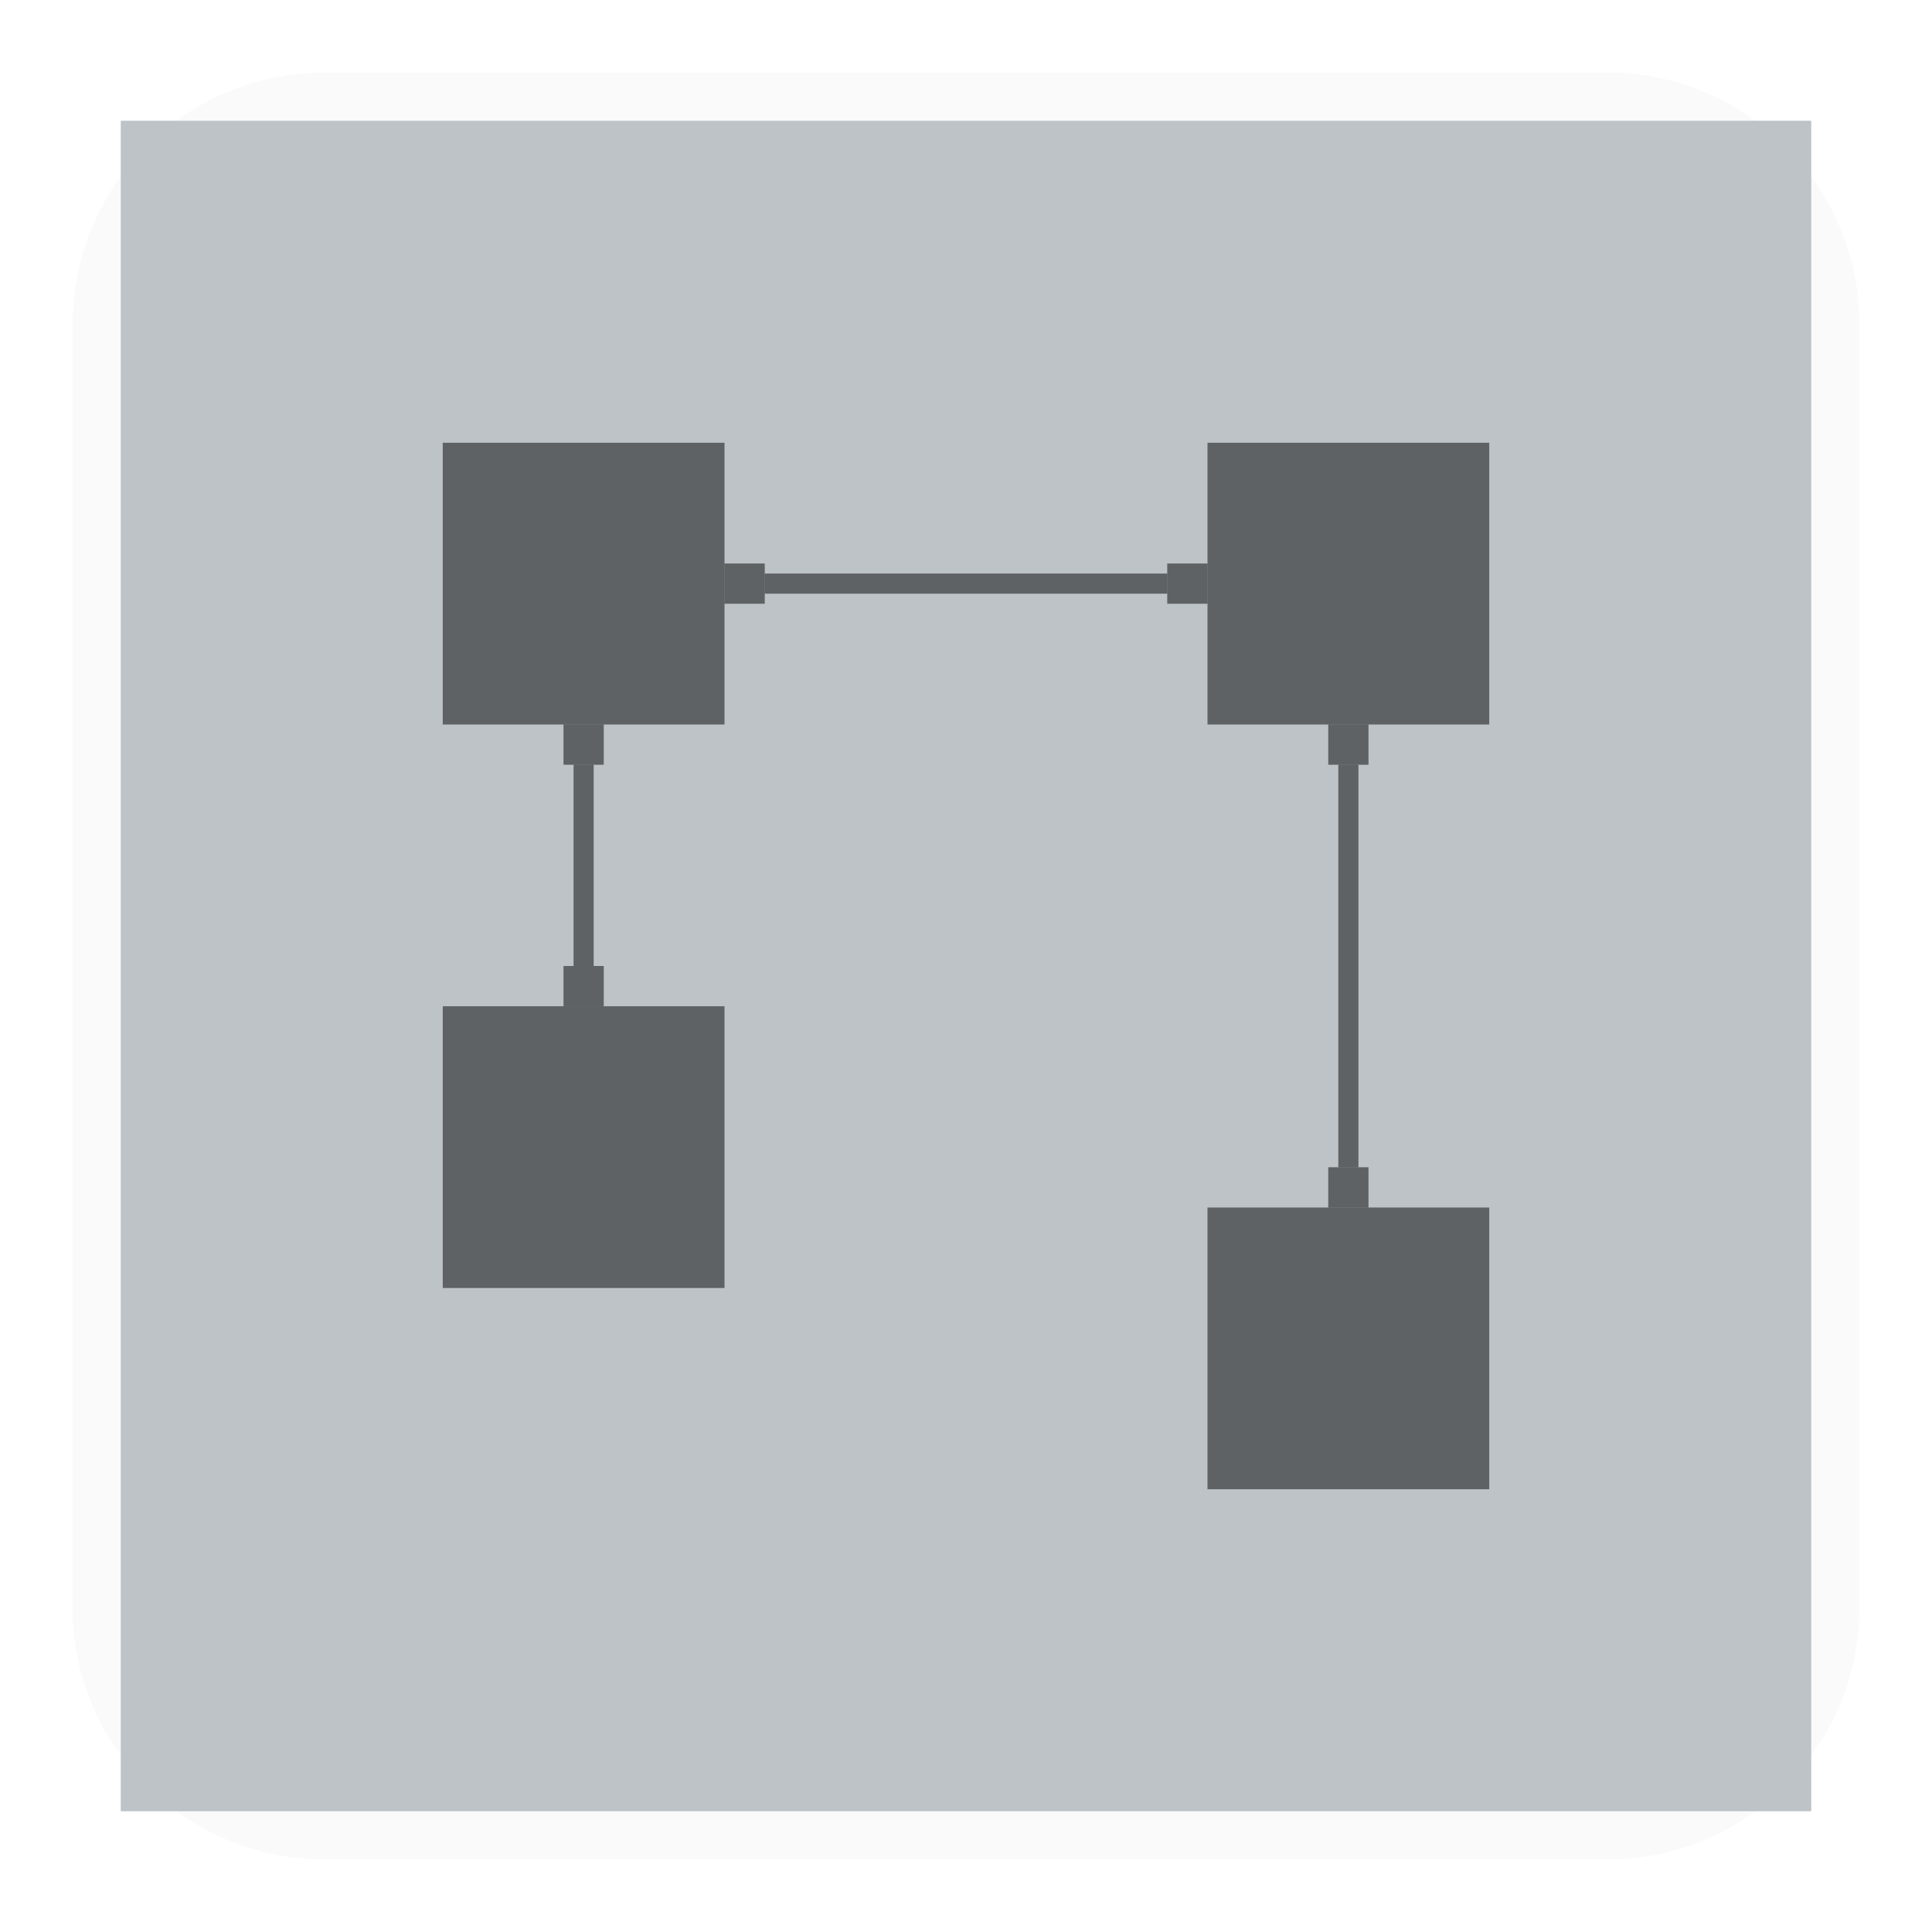
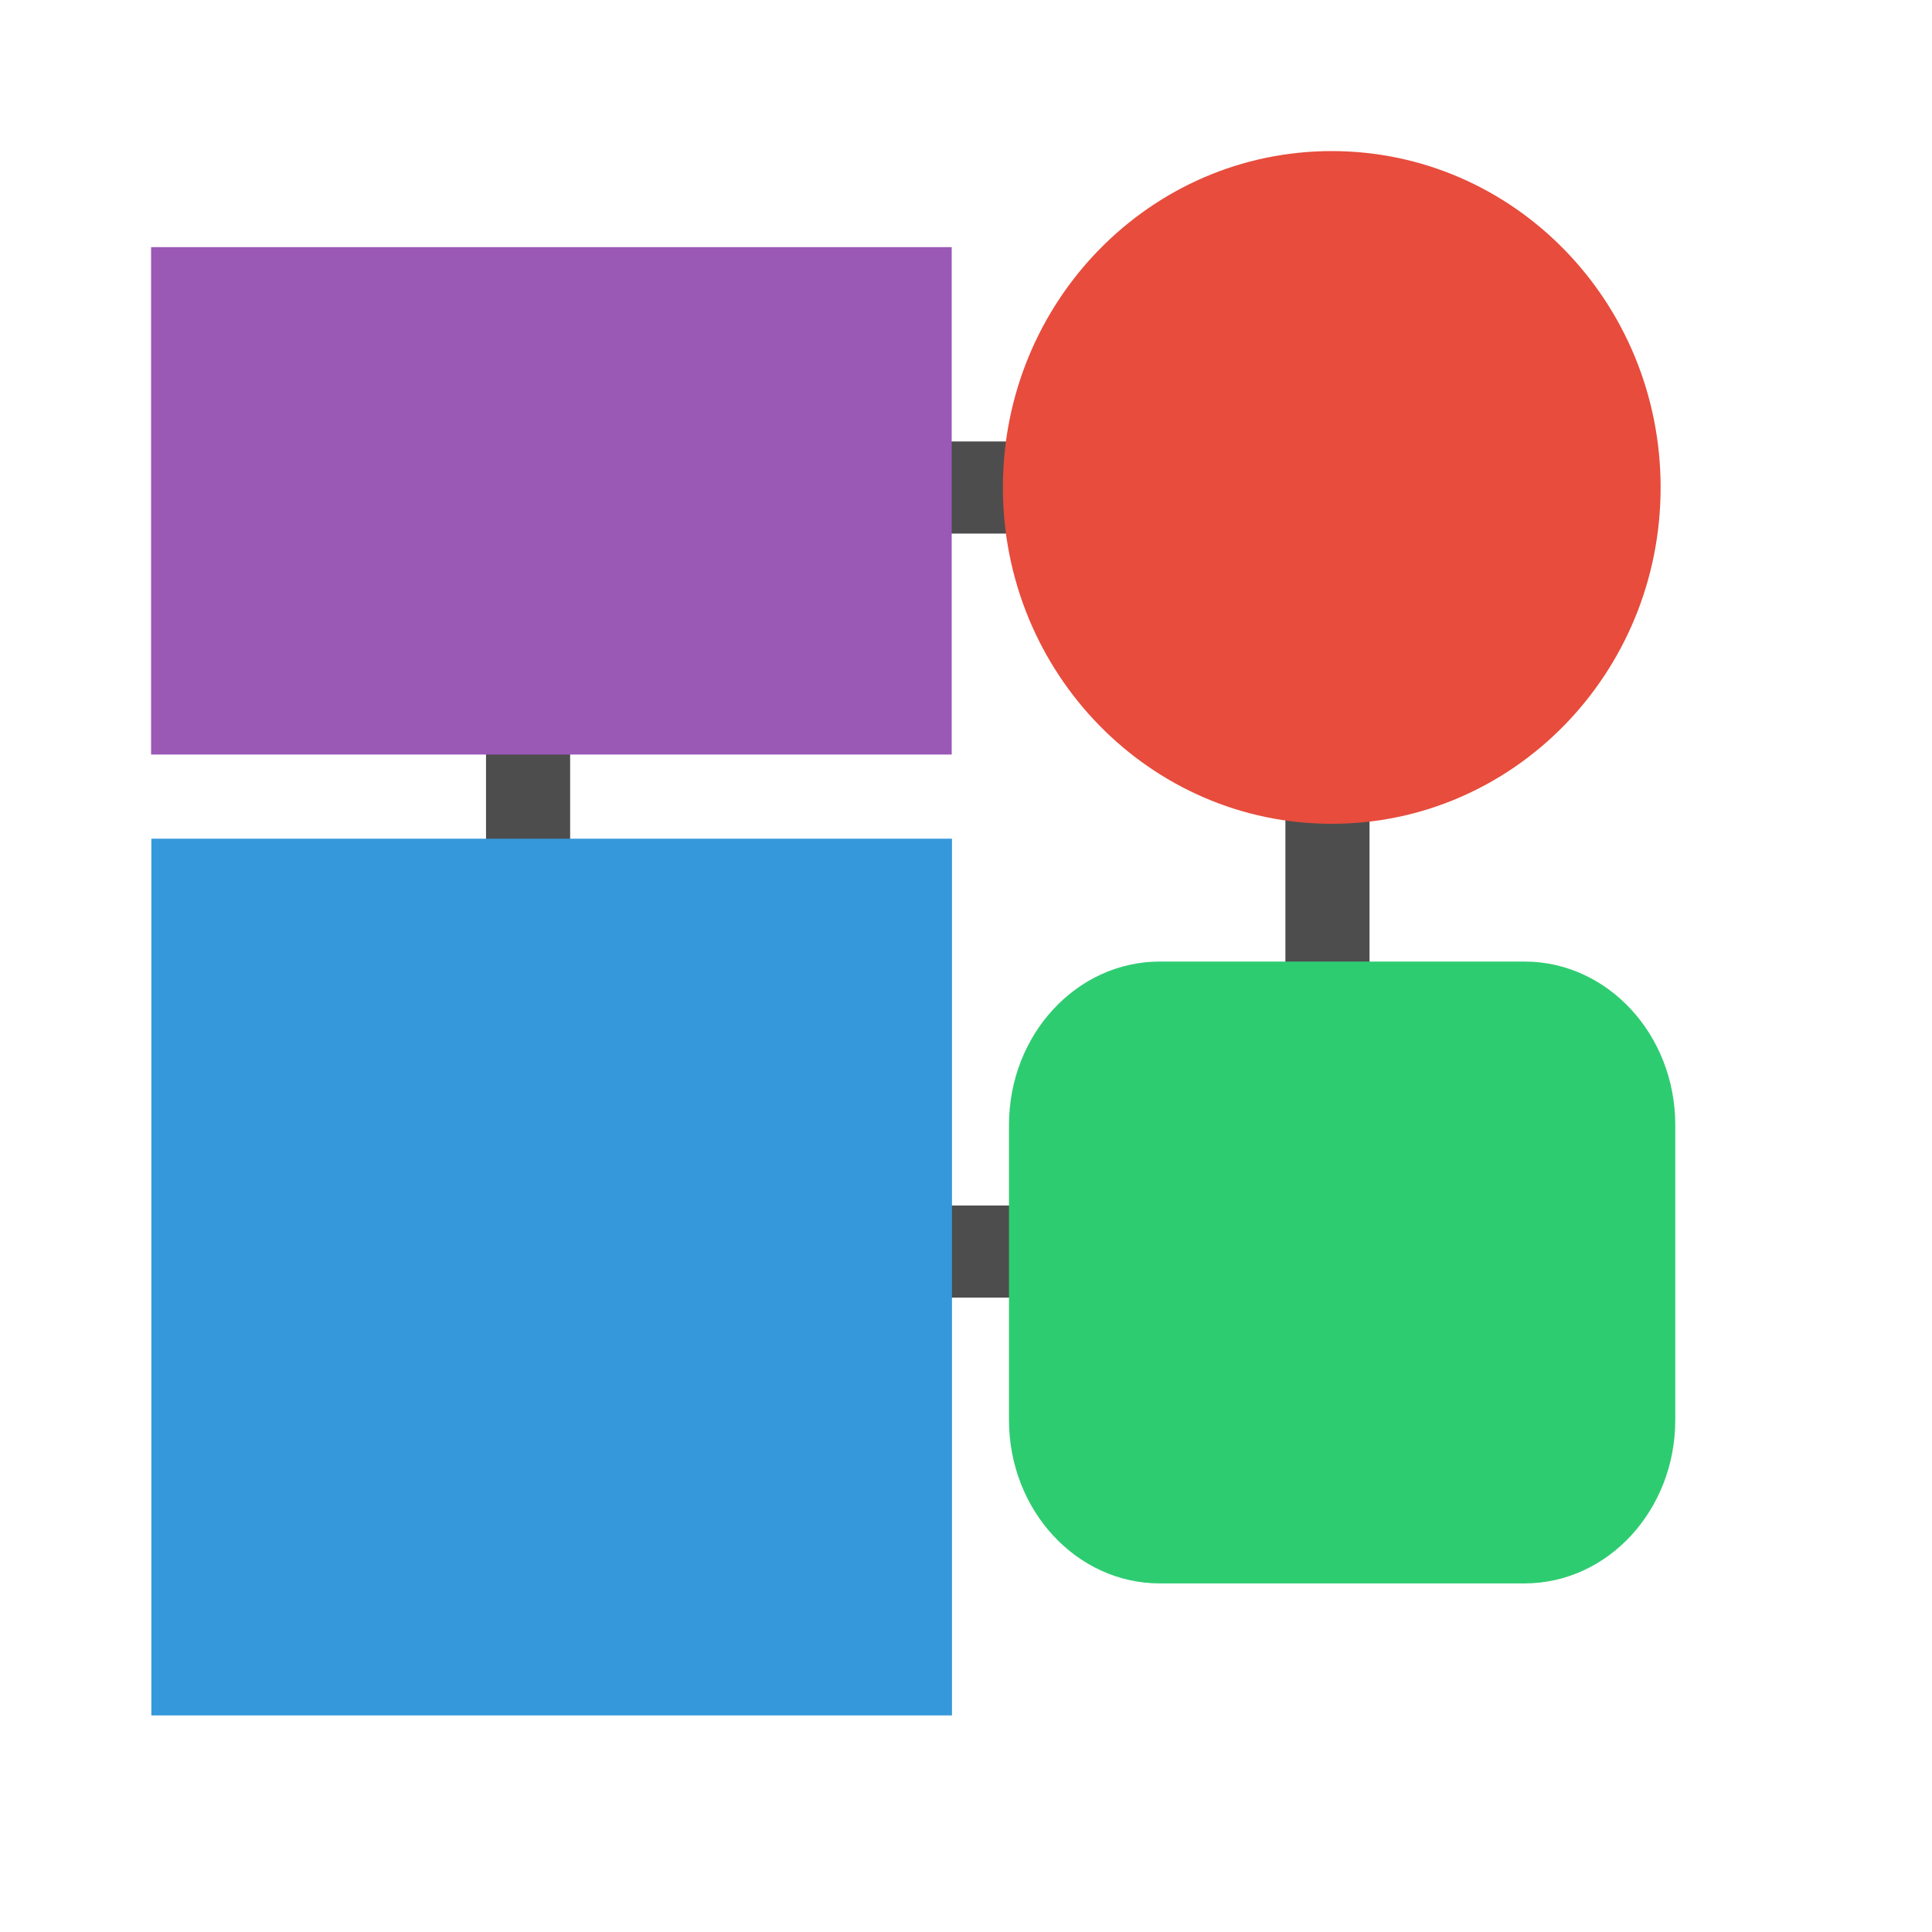
- <svg xmlns="http://www.w3.org/2000/svg" width="48" height="48" id="svg2" version="1.1">
-   <defs id="defs4" />
-   <g id="layer1" transform="translate(0,-1004.362)">
-     <rect style="fill:#000000;fill-opacity:0.02;stroke:none" id="rect5263" width="44.4" height="44.4" x="1.8" y="1006.162" ry="6.279" />
-     <rect style="fill:#bdc3c7;fill-opacity:1;stroke:none" id="rect5237" width="42" height="42" x="3" y="1007.362" ry="0" />
-     <rect ry="0" y="1015.362" x="11" height="7" width="7" id="rect3398" style="fill:#000000;fill-opacity:0.498;fill-rule:evenodd;stroke:none" />
-     <rect style="fill:#000000;fill-opacity:0.498;fill-rule:evenodd;stroke:none" id="rect3400" width="7" height="7" x="30" y="1015.362" ry="0" />
-     <rect style="fill:#000000;fill-opacity:0.498;fill-rule:evenodd;stroke:none" id="rect3402" width="7" height="7" x="11" y="1029.362" ry="0" />
-     <rect ry="0" y="1034.362" x="30" height="7" width="7" id="rect3404" style="fill:#000000;fill-opacity:0.498;fill-rule:evenodd;stroke:none" />
-     <rect style="fill:#000000;fill-opacity:0.498;fill-rule:evenodd;stroke:none" id="rect3411" width="1" height="1" x="14" y="1022.362" ry="0" />
-     <rect ry="0" y="1028.362" x="14" height="1" width="1" id="rect3413" style="fill:#000000;fill-opacity:0.498;fill-rule:evenodd;stroke:none" />
-     <rect ry="0" y="1023.362" x="14.25" height="5" width="0.5" id="rect3415" style="fill:#000000;fill-opacity:0.498;fill-rule:evenodd;stroke:none" />
-     <rect ry="0" y="-30" x="1018.362" height="1" width="1" id="rect3417" style="fill:#000000;fill-opacity:0.498;fill-rule:evenodd;stroke:none" transform="matrix(0,1,-1,0,0,0)" />
-     <rect style="fill:#000000;fill-opacity:0.498;fill-rule:evenodd;stroke:none" id="rect3419" width="1" height="1" x="1018.362" y="-19" ry="0" transform="matrix(0,1,-1,0,0,0)" />
-     <rect style="fill:#000000;fill-opacity:0.498;fill-rule:evenodd;stroke:none" id="rect3421" width="0.5" height="10" x="1018.612" y="-29" ry="0" transform="matrix(0,1,-1,0,0,0)" />
-     <g id="g3437" transform="translate(9.5,9.5)">
-       <rect ry="0" y="-1024.862" x="-24.5" height="1" width="1" id="rect3431" style="fill:#000000;fill-opacity:0.498;fill-rule:evenodd;stroke:none" transform="scale(-1,-1)" />
-       <rect style="fill:#000000;fill-opacity:0.498;fill-rule:evenodd;stroke:none" id="rect3433" width="1" height="1" x="-24.5" y="-1013.862" ry="0" transform="scale(-1,-1)" />
-       <rect style="fill:#000000;fill-opacity:0.498;fill-rule:evenodd;stroke:none" id="rect3435" width="0.5" height="10" x="-24.25" y="-1023.862" ry="0" transform="scale(-1,-1)" />
-     </g>
+ <svg xmlns="http://www.w3.org/2000/svg" width="38.4pt" height="38.4pt">
+   <defs />
+   <g id="layer1">
+     <rect id="shape0" transform="matrix(0 1 -1 0 28.517 31.9473)" fill="#4d4d4d" fill-rule="evenodd" stroke="#003bc3" stroke-width="0" stroke-linecap="square" stroke-linejoin="miter" stroke-miterlimit="2" width="1.831pt" height="5.403pt" />
+     <rect id="shape1" transform="translate(34.0644, 21.1844)" fill="#4d4d4d" fill-rule="evenodd" stroke="#003bc3" stroke-width="0" stroke-linecap="square" stroke-linejoin="miter" stroke-miterlimit="2" width="1.672pt" height="3.909pt" />
+     <rect id="shape2" transform="translate(12.8799, 18.698)" fill="#4d4d4d" fill-rule="evenodd" stroke="#003bc3" stroke-width="0" stroke-linecap="square" stroke-linejoin="miter" stroke-miterlimit="2.013" width="1.672pt" height="3.204pt" />
+     <rect id="shape3" transform="matrix(0 1 -1 0 30.3259 11.6992)" fill="#4d4d4d" fill-rule="evenodd" stroke="#003bc3" stroke-width="0" stroke-linecap="square" stroke-linejoin="miter" stroke-miterlimit="2" width="1.831pt" height="5.403pt" />
+     <rect id="shape4" transform="translate(4.01097, 22.2265)" fill="#3498db" fill-rule="evenodd" stroke="#003bc3" stroke-width="0" stroke-linecap="square" stroke-linejoin="miter" stroke-miterlimit="2.013" width="15.913pt" height="17.425pt" />
+     <rect id="shape5" transform="translate(4.00394, 6.54919)" fill="#9b59b6" fill-rule="evenodd" stroke="#003bc3" stroke-width="0" stroke-linecap="square" stroke-linejoin="miter" stroke-miterlimit="2" width="15.913pt" height="10.085pt" />
+     <rect id="shape6" transform="translate(26.7392, 25.4822)" fill="#2ecc71" fill-rule="evenodd" stroke="#003bc3" stroke-width="0" stroke-linecap="square" stroke-linejoin="miter" stroke-miterlimit="2" width="13.243pt" height="12.36pt" rx="2.998pt" ry="3.248pt" />
+     <path id="shape7" transform="translate(26.5772, 4.00394)" fill="#e74c3c" fill-rule="evenodd" stroke="#003bc3" stroke-width="0" stroke-linecap="square" stroke-linejoin="miter" stroke-miterlimit="2" d="M8.715 0C13.529 5.56046e-16 17.431 3.991 17.431 8.914C17.431 13.837 13.529 17.828 8.715 17.828C3.902 17.828 0 13.837 0 8.914C0 3.991 3.902 -5.56046e-16 8.715 0Z" />
  </g>
</svg>
